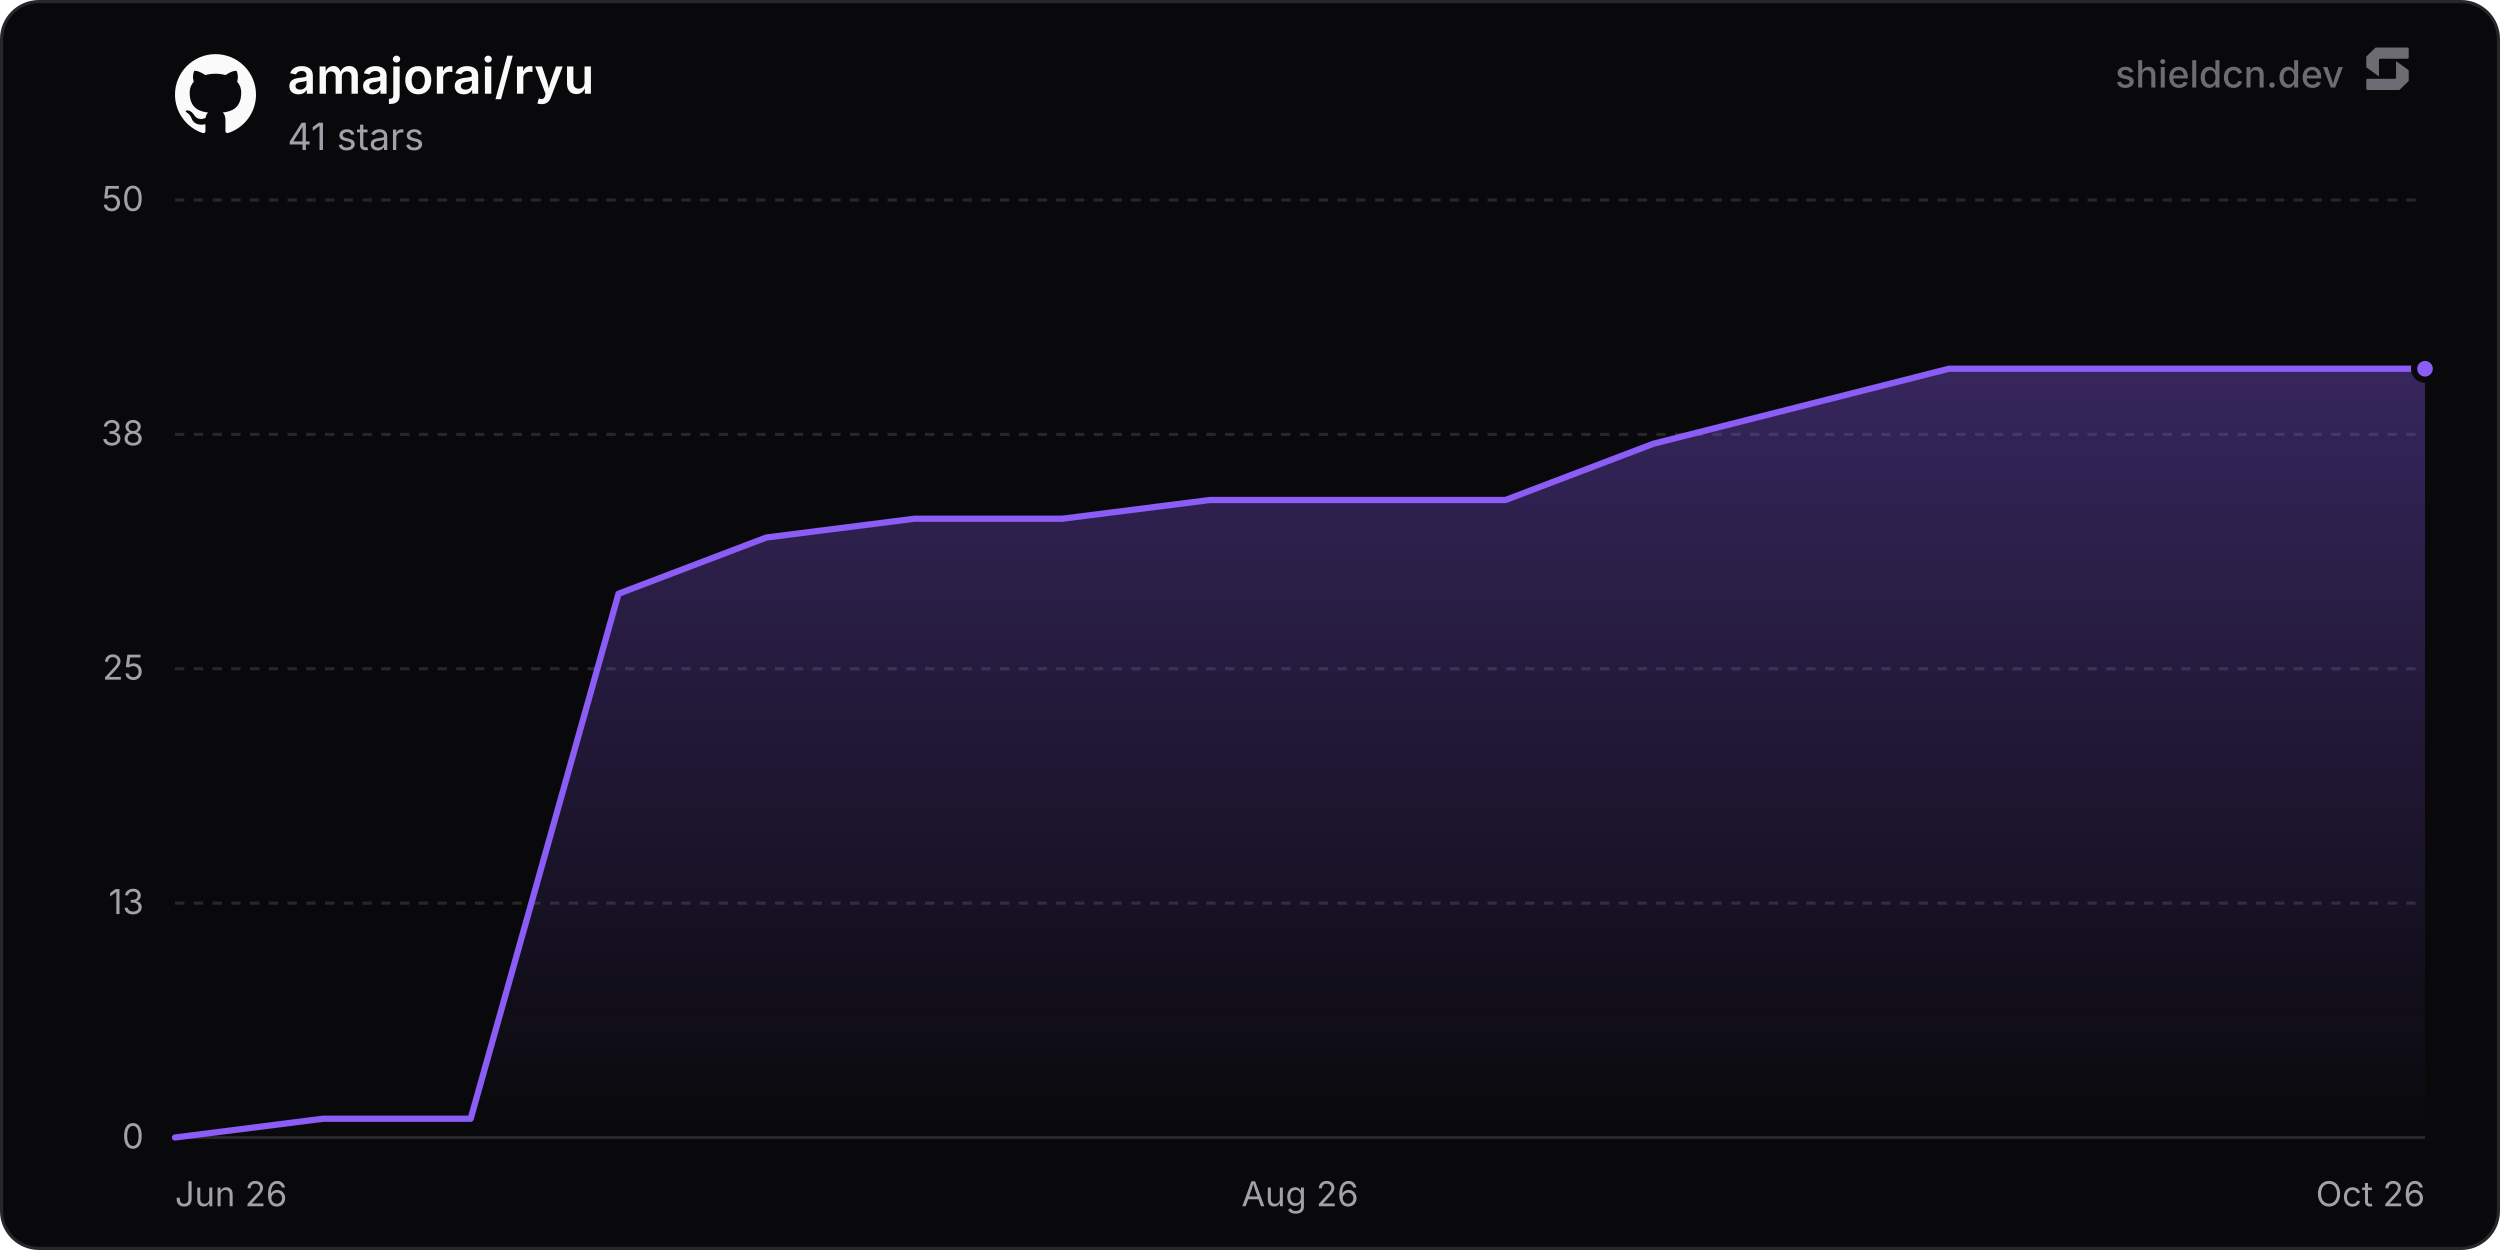
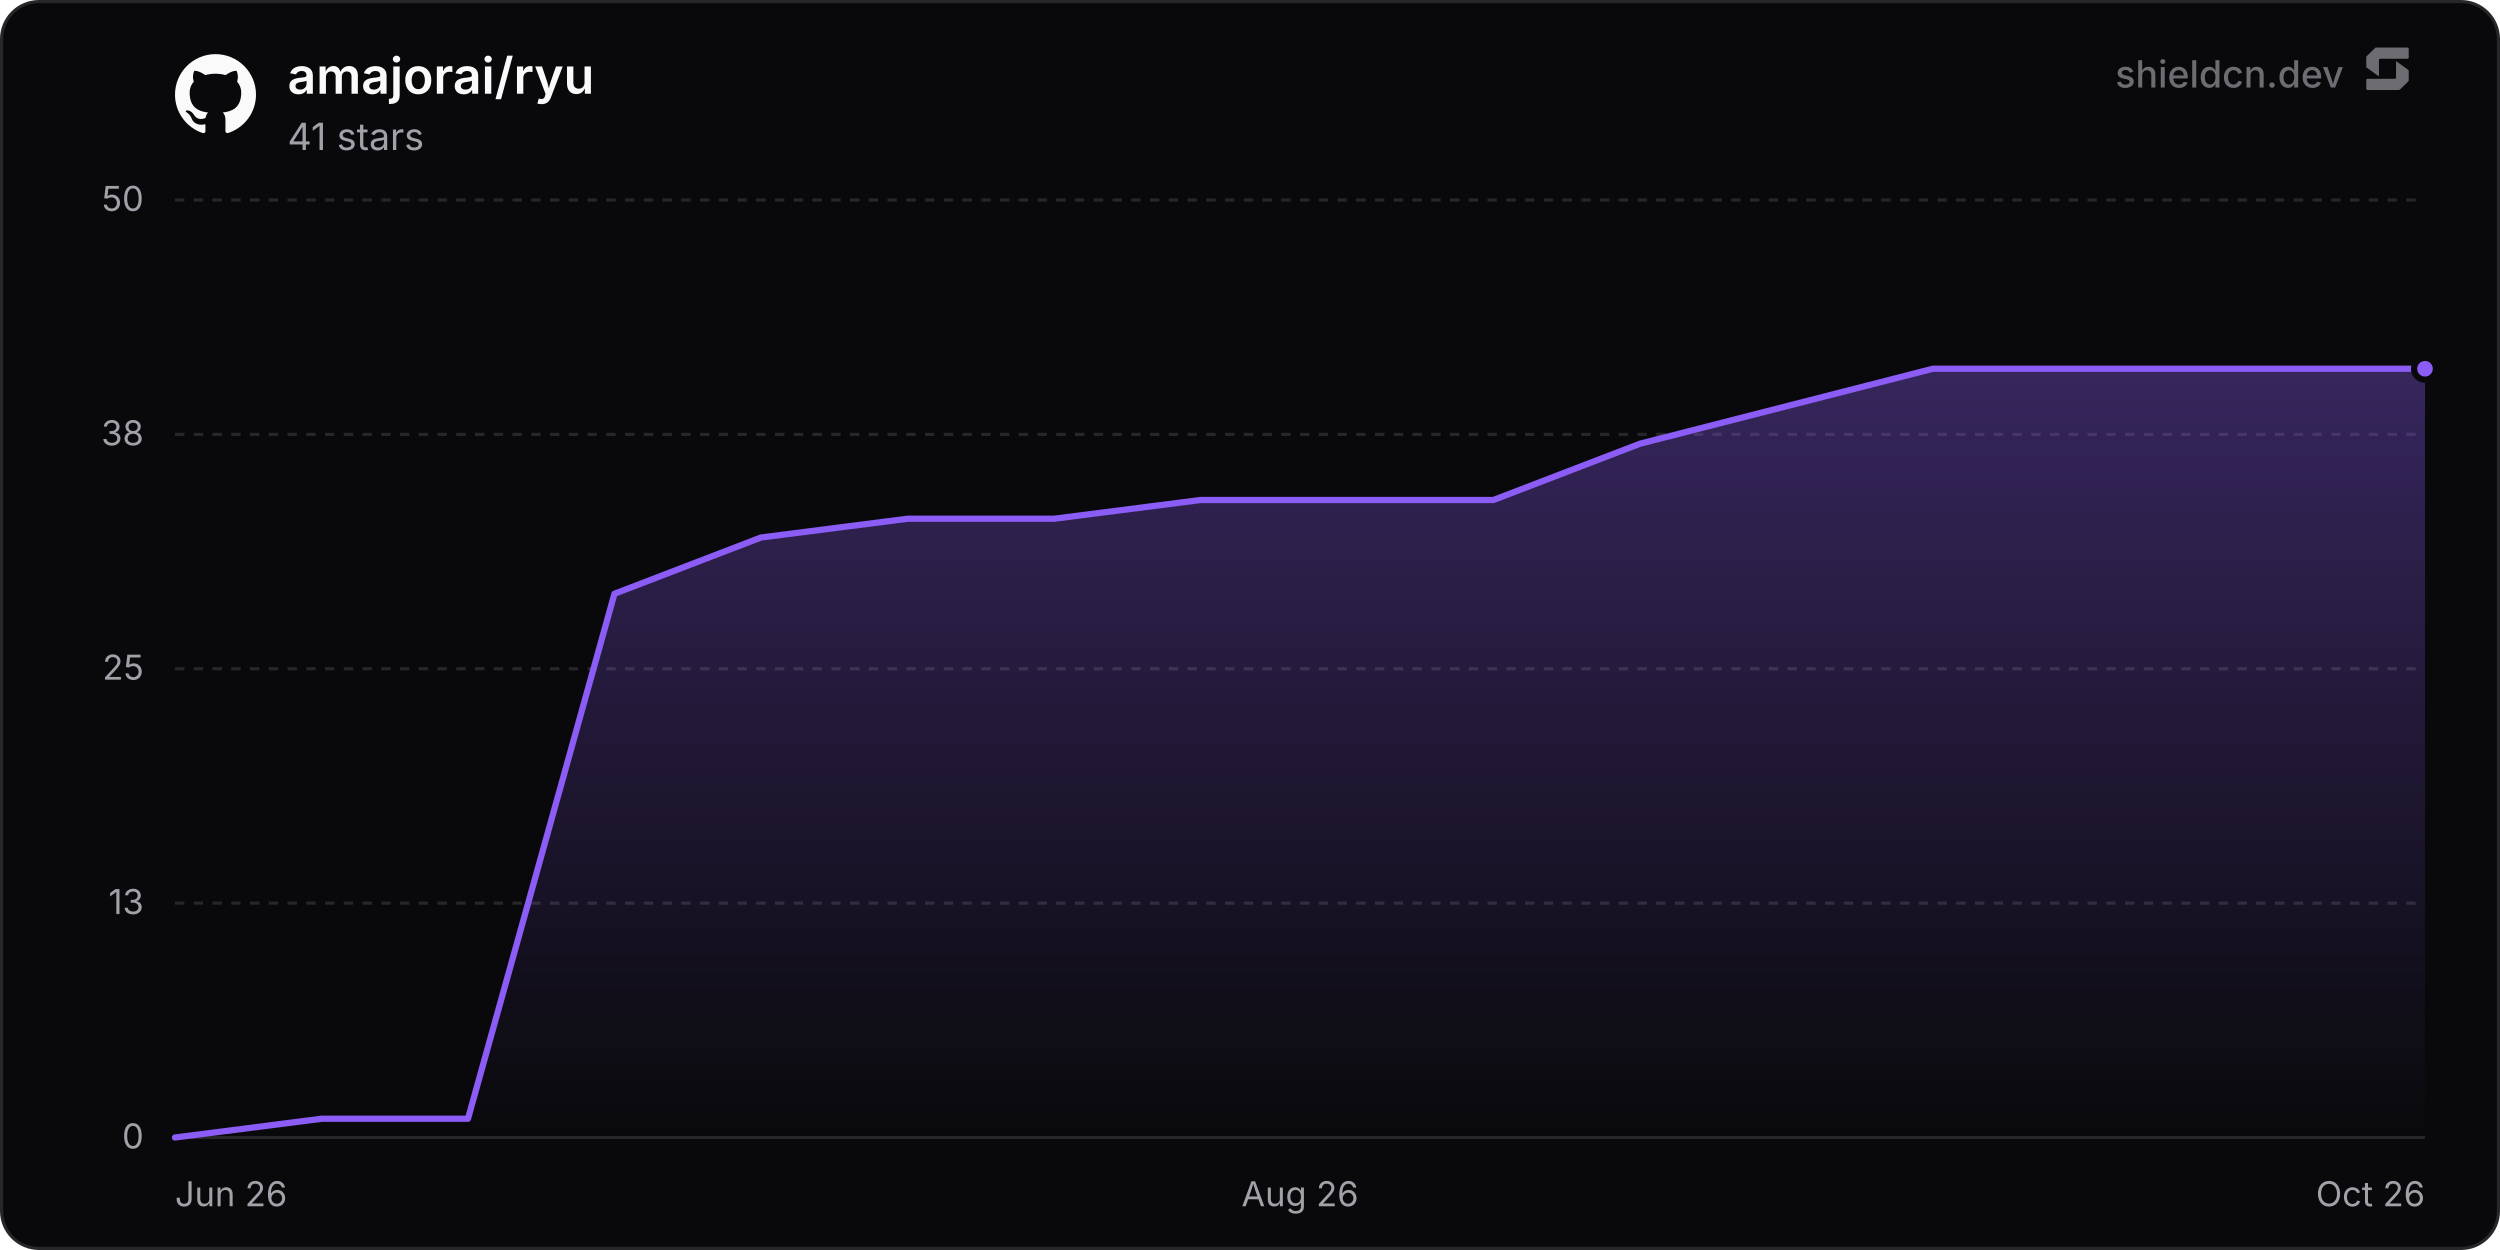
<svg xmlns="http://www.w3.org/2000/svg" width="800" height="400" viewBox="0 0 800 400" role="img" aria-label="amajorai/ryu">
  <defs>
    <linearGradient id="chartFill0" x1="0" y1="0" x2="0" y2="1">
      <stop offset="0%" stop-color="rgba(139, 92, 246, 0.35)" />
      <stop offset="100%" stop-color="rgba(139, 92, 246, 0)" />
    </linearGradient>
  </defs>
  <rect x="0.5" y="0.5" width="799" height="399" rx="12" fill="#09090b" stroke="#27272a" stroke-width="1" />
  <line x1="56" y1="364" x2="776" y2="364" stroke="#27272a" stroke-width="1" />
  <text x="46" y="367.5" text-anchor="end" font-size="11" fill="#a1a1aa" font-family="'Inter', ui-sans-serif, system-ui, -apple-system, BlinkMacSystemFont, 'Segoe UI', Roboto, Helvetica, Arial, sans-serif">0</text>
  <line x1="56" y1="289" x2="776" y2="289" stroke="#27272a" stroke-width="1" stroke-dasharray="3 3" />
  <text x="46" y="292.5" text-anchor="end" font-size="11" fill="#a1a1aa" font-family="'Inter', ui-sans-serif, system-ui, -apple-system, BlinkMacSystemFont, 'Segoe UI', Roboto, Helvetica, Arial, sans-serif">13</text>
  <line x1="56" y1="214" x2="776" y2="214" stroke="#27272a" stroke-width="1" stroke-dasharray="3 3" />
  <text x="46" y="217.5" text-anchor="end" font-size="11" fill="#a1a1aa" font-family="'Inter', ui-sans-serif, system-ui, -apple-system, BlinkMacSystemFont, 'Segoe UI', Roboto, Helvetica, Arial, sans-serif">25</text>
  <line x1="56" y1="139" x2="776" y2="139" stroke="#27272a" stroke-width="1" stroke-dasharray="3 3" />
  <text x="46" y="142.5" text-anchor="end" font-size="11" fill="#a1a1aa" font-family="'Inter', ui-sans-serif, system-ui, -apple-system, BlinkMacSystemFont, 'Segoe UI', Roboto, Helvetica, Arial, sans-serif">38</text>
  <line x1="56" y1="64" x2="776" y2="64" stroke="#27272a" stroke-width="1" stroke-dasharray="3 3" />
  <text x="46" y="67.5" text-anchor="end" font-size="11" fill="#a1a1aa" font-family="'Inter', ui-sans-serif, system-ui, -apple-system, BlinkMacSystemFont, 'Segoe UI', Roboto, Helvetica, Arial, sans-serif">50</text>
  <text x="56" y="386" text-anchor="start" font-size="11" fill="#a1a1aa" font-family="'Inter', ui-sans-serif, system-ui, -apple-system, BlinkMacSystemFont, 'Segoe UI', Roboto, Helvetica, Arial, sans-serif">Jun 26</text>
  <text x="416" y="386" text-anchor="middle" font-size="11" fill="#a1a1aa" font-family="'Inter', ui-sans-serif, system-ui, -apple-system, BlinkMacSystemFont, 'Segoe UI', Roboto, Helvetica, Arial, sans-serif">Aug 26</text>
  <text x="776" y="386" text-anchor="end" font-size="11" fill="#a1a1aa" font-family="'Inter', ui-sans-serif, system-ui, -apple-system, BlinkMacSystemFont, 'Segoe UI', Roboto, Helvetica, Arial, sans-serif">Oct 26</text>
-   <path d="M56 364 L103.31 358 L150.61 358 L197.92 190 L245.22 172 L292.53 166 L339.84 166 L387.14 160 L434.45 160 L481.75 160 L529.06 142 L576.36 130 L623.67 118 L670.98 118 L718.28 118 L765.59 118 L776 118 L776 364 L56 364 Z" fill="url(#chartFill0)" />
-   <path d="M56 364 L103.31 358 L150.61 358 L197.92 190 L245.22 172 L292.53 166 L339.84 166 L387.14 160 L434.45 160 L481.75 160 L529.06 142 L576.36 130 L623.67 118 L670.98 118 L718.28 118 L765.59 118 L776 118" fill="none" stroke="#8b5cf6" stroke-width="2" stroke-linejoin="round" stroke-linecap="round" />
+   <path d="M56 364 L102.88 358 L149.75 358 L196.63 190 L243.51 172 L290.38 166 L337.26 166 L384.14 160 L431.01 160 L477.89 160 L524.76 142 L571.64 130 L618.52 118 L665.39 118 L712.27 118 L759.15 118 L776 118 L776 364 L56 364 Z" fill="url(#chartFill0)" />
+   <path d="M56 364 L102.88 358 L149.75 358 L196.63 190 L243.51 172 L290.38 166 L337.26 166 L384.14 160 L431.01 160 L477.89 160 L524.76 142 L571.64 130 L618.52 118 L665.39 118 L712.27 118 L759.15 118 L776 118" fill="none" stroke="#8b5cf6" stroke-width="2" stroke-linejoin="round" stroke-linecap="round" />
  <circle cx="776" cy="118" r="3.5" fill="#8b5cf6" stroke="#09090b" stroke-width="2" />
  <g transform="translate(56, 17) scale(1.08)" fill="#fafafa">
    <path d="M12 .297c-6.63 0-12 5.373-12 12 0 5.303 3.438 9.8 8.205 11.385.6.113.82-.258.82-.577 0-.285-.01-1.04-.015-2.04-3.338.724-4.042-1.61-4.042-1.61C4.422 18.07 3.633 17.7 3.633 17.7c-1.087-.744.084-.729.084-.729 1.205.084 1.838 1.236 1.838 1.236 1.07 1.835 2.809 1.305 3.495.998.108-.776.417-1.305.76-1.605-2.665-.3-5.466-1.332-5.466-5.93 0-1.31.465-2.38 1.235-3.22-.135-.303-.54-1.523.105-3.176 0 0 1.005-.322 3.3 1.23.96-.267 1.98-.399 3-.405 1.02.006 2.04.138 3 .405 2.28-1.552 3.285-1.23 3.285-1.23.645 1.653.24 2.873.12 3.176.765.84 1.23 1.91 1.23 3.22 0 4.61-2.805 5.625-5.475 5.92.42.36.81 1.096.81 2.22 0 1.606-.015 2.896-.015 3.286 0 .315.21.69.825.57C20.565 22.092 24 17.592 24 12.297c0-6.627-5.373-12-12-12" />
  </g>
  <text x="92" y="30" font-size="16" font-weight="600" fill="#fafafa" font-family="'Inter', ui-sans-serif, system-ui, -apple-system, BlinkMacSystemFont, 'Segoe UI', Roboto, Helvetica, Arial, sans-serif">amajorai/ryu</text>
  <text x="92" y="48" font-size="12" fill="#a1a1aa" font-family="'Inter', ui-sans-serif, system-ui, -apple-system, BlinkMacSystemFont, 'Segoe UI', Roboto, Helvetica, Arial, sans-serif">41 stars</text>
  <g fill-opacity="0.65">
    <text x="750" y="28" text-anchor="end" font-size="12" font-weight="500" fill="#a1a1aa" font-family="'Inter', ui-sans-serif, system-ui, -apple-system, BlinkMacSystemFont, 'Segoe UI', Roboto, Helvetica, Arial, sans-serif">shieldcn.dev</text>
    <g transform="translate(756, 14) scale(0.01)" fill="#a1a1aa">
      <path d="M1088.4,565.1c-6.5-4.7-15.5,0-15.5,7.9v510.2c0,21.3-18.1,38.6-40.4,38.6H160.9c-22.3,0-40.4,17.3-40.4,38.6v280.8c0,21.3,18.1,38.6,40.4,38.6h1004.5c10.8,0,21.2-4.2,28.8-11.6l273.4-266.3c7.4-7.2,11.6-16.9,11.6-27v-308.7c0-12.1-5.9-23.5-16.1-30.8l-374.7-270.3Z" />
      <path d="M511.2,1035.9c6.5,4.7,15.5,0,15.5-7.9v-510.2c0-21.3,18.1-38.6,40.4-38.6h871.7c22.3,0,40.4-17.3,40.4-38.6V159.7c0-21.3-18.1-38.6-40.4-38.6H434.3c-10.8,0-21.2,4.2-28.8,11.6L132,399c-7.4,7.2-11.6,16.9-11.6,27v308.7c0,12.1,5.9,23.5,16.1,30.8l374.7,270.3Z" />
    </g>
  </g>
</svg>
